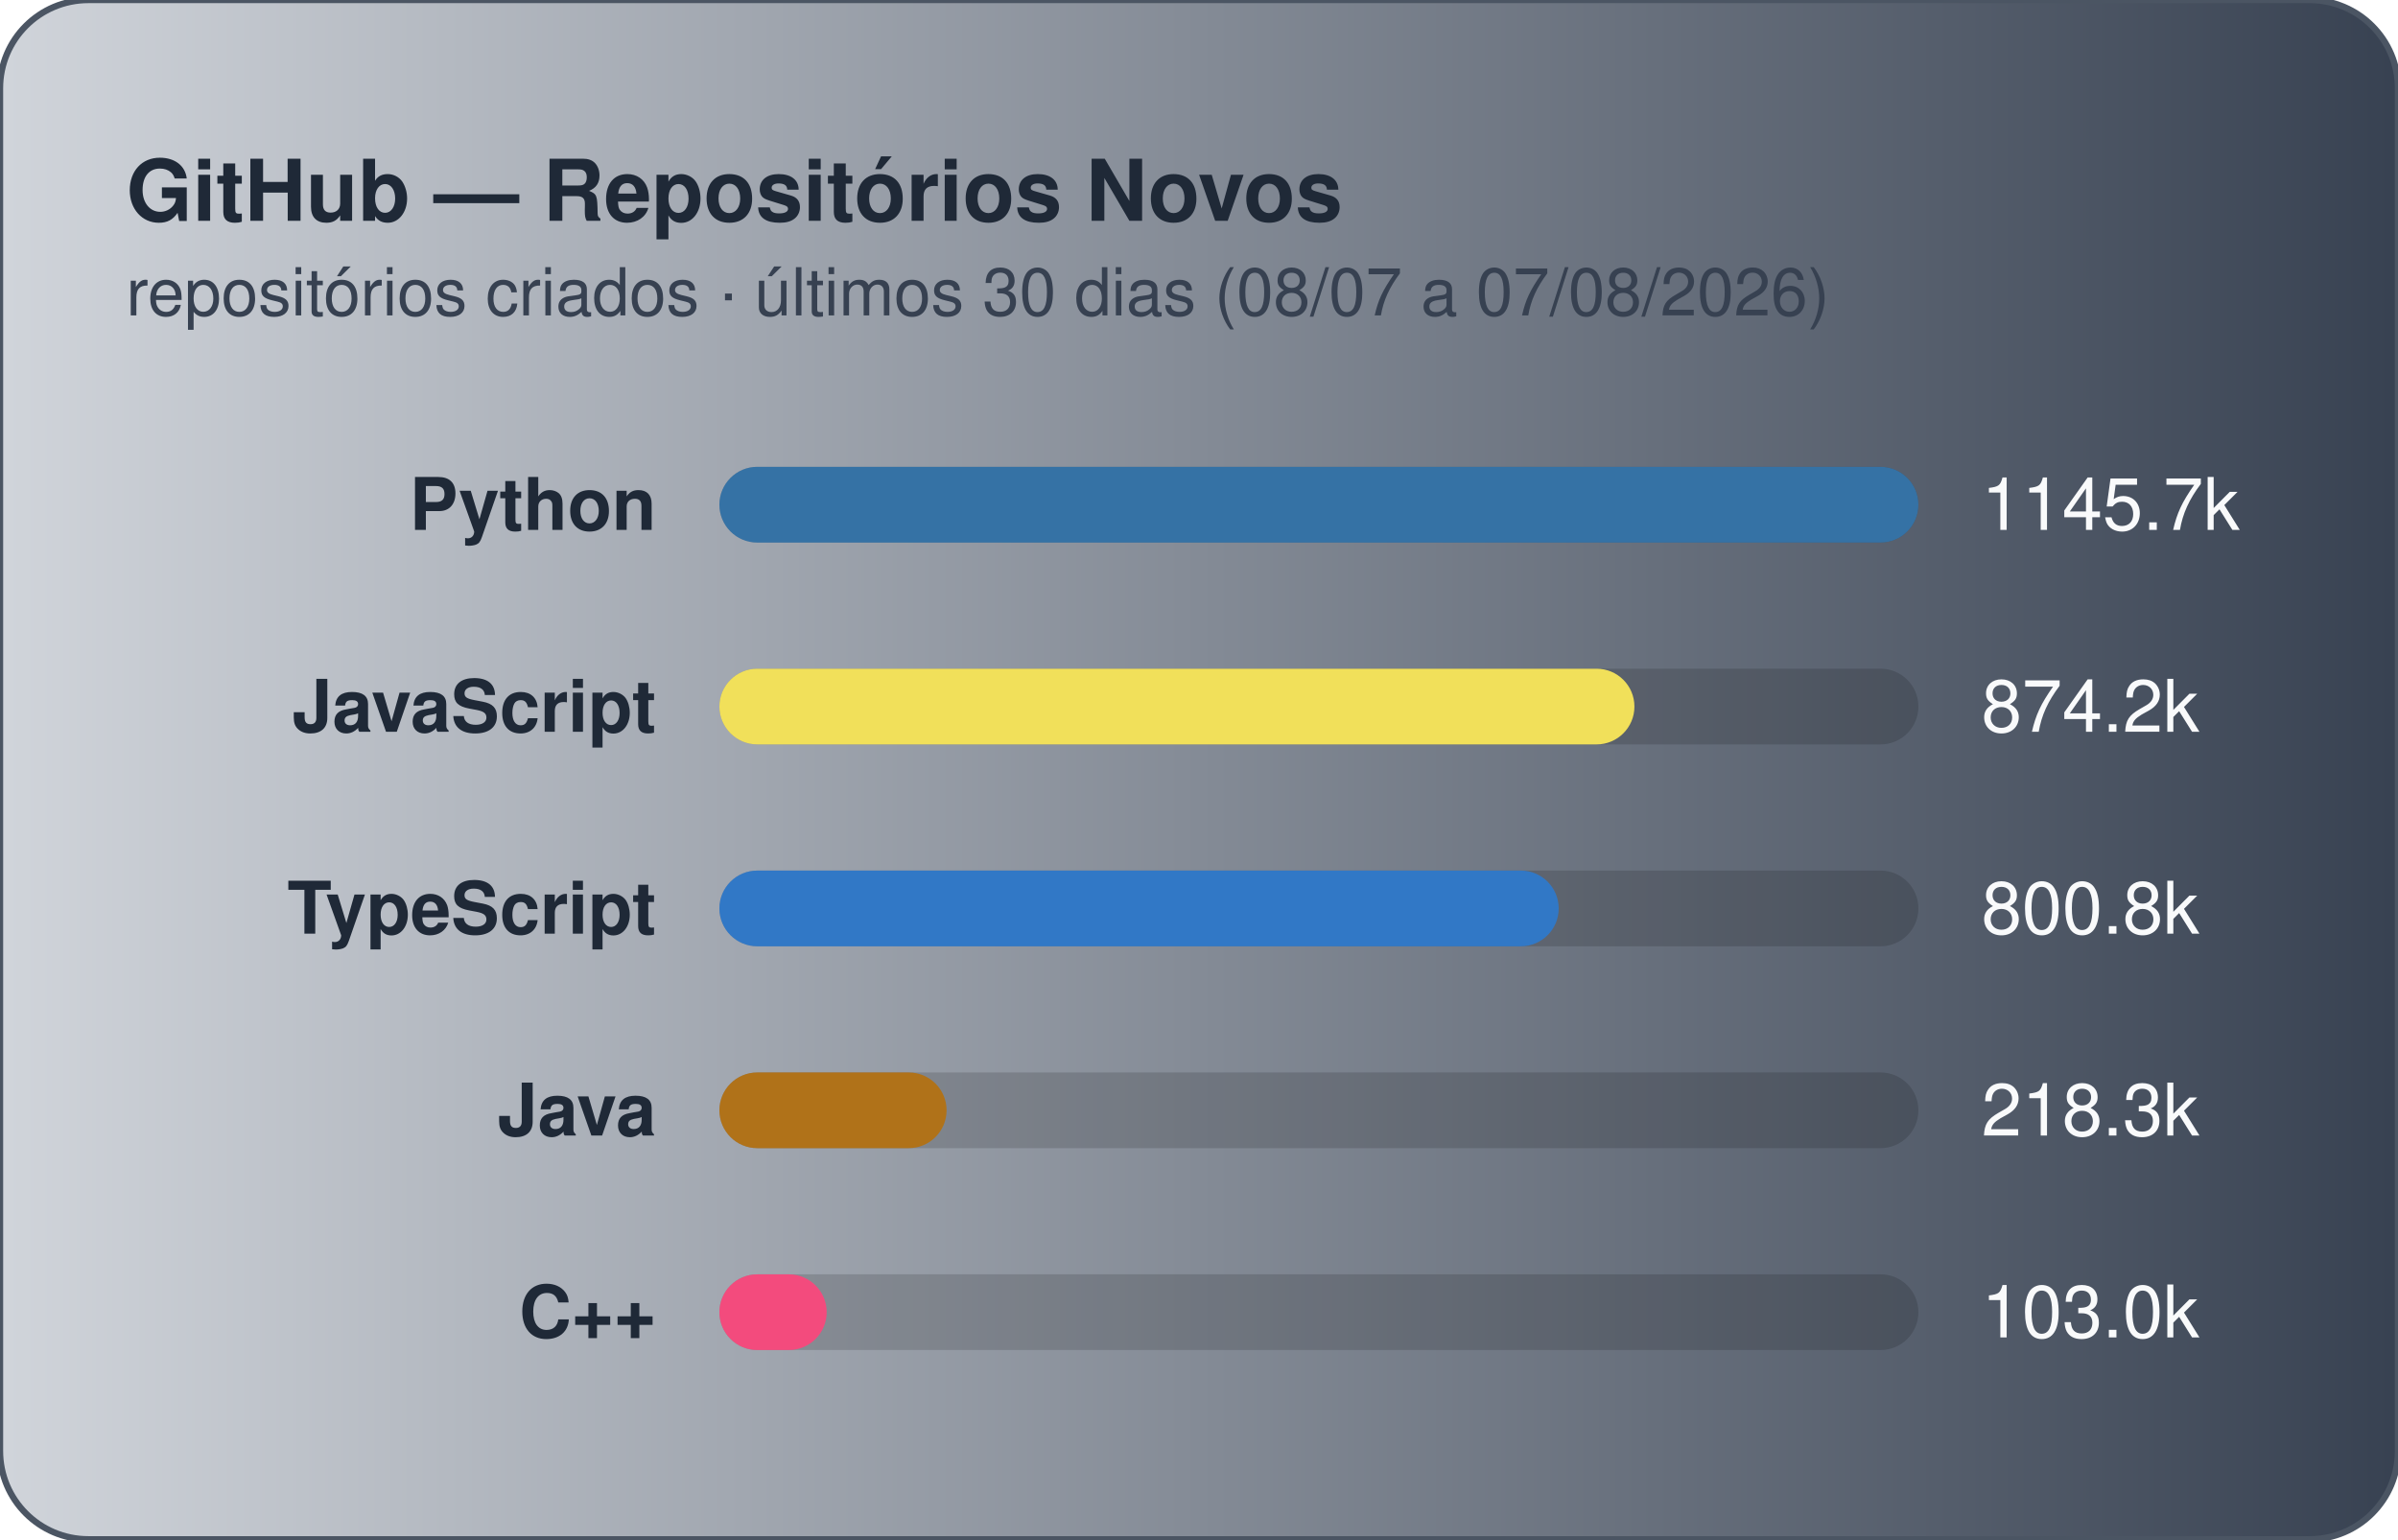
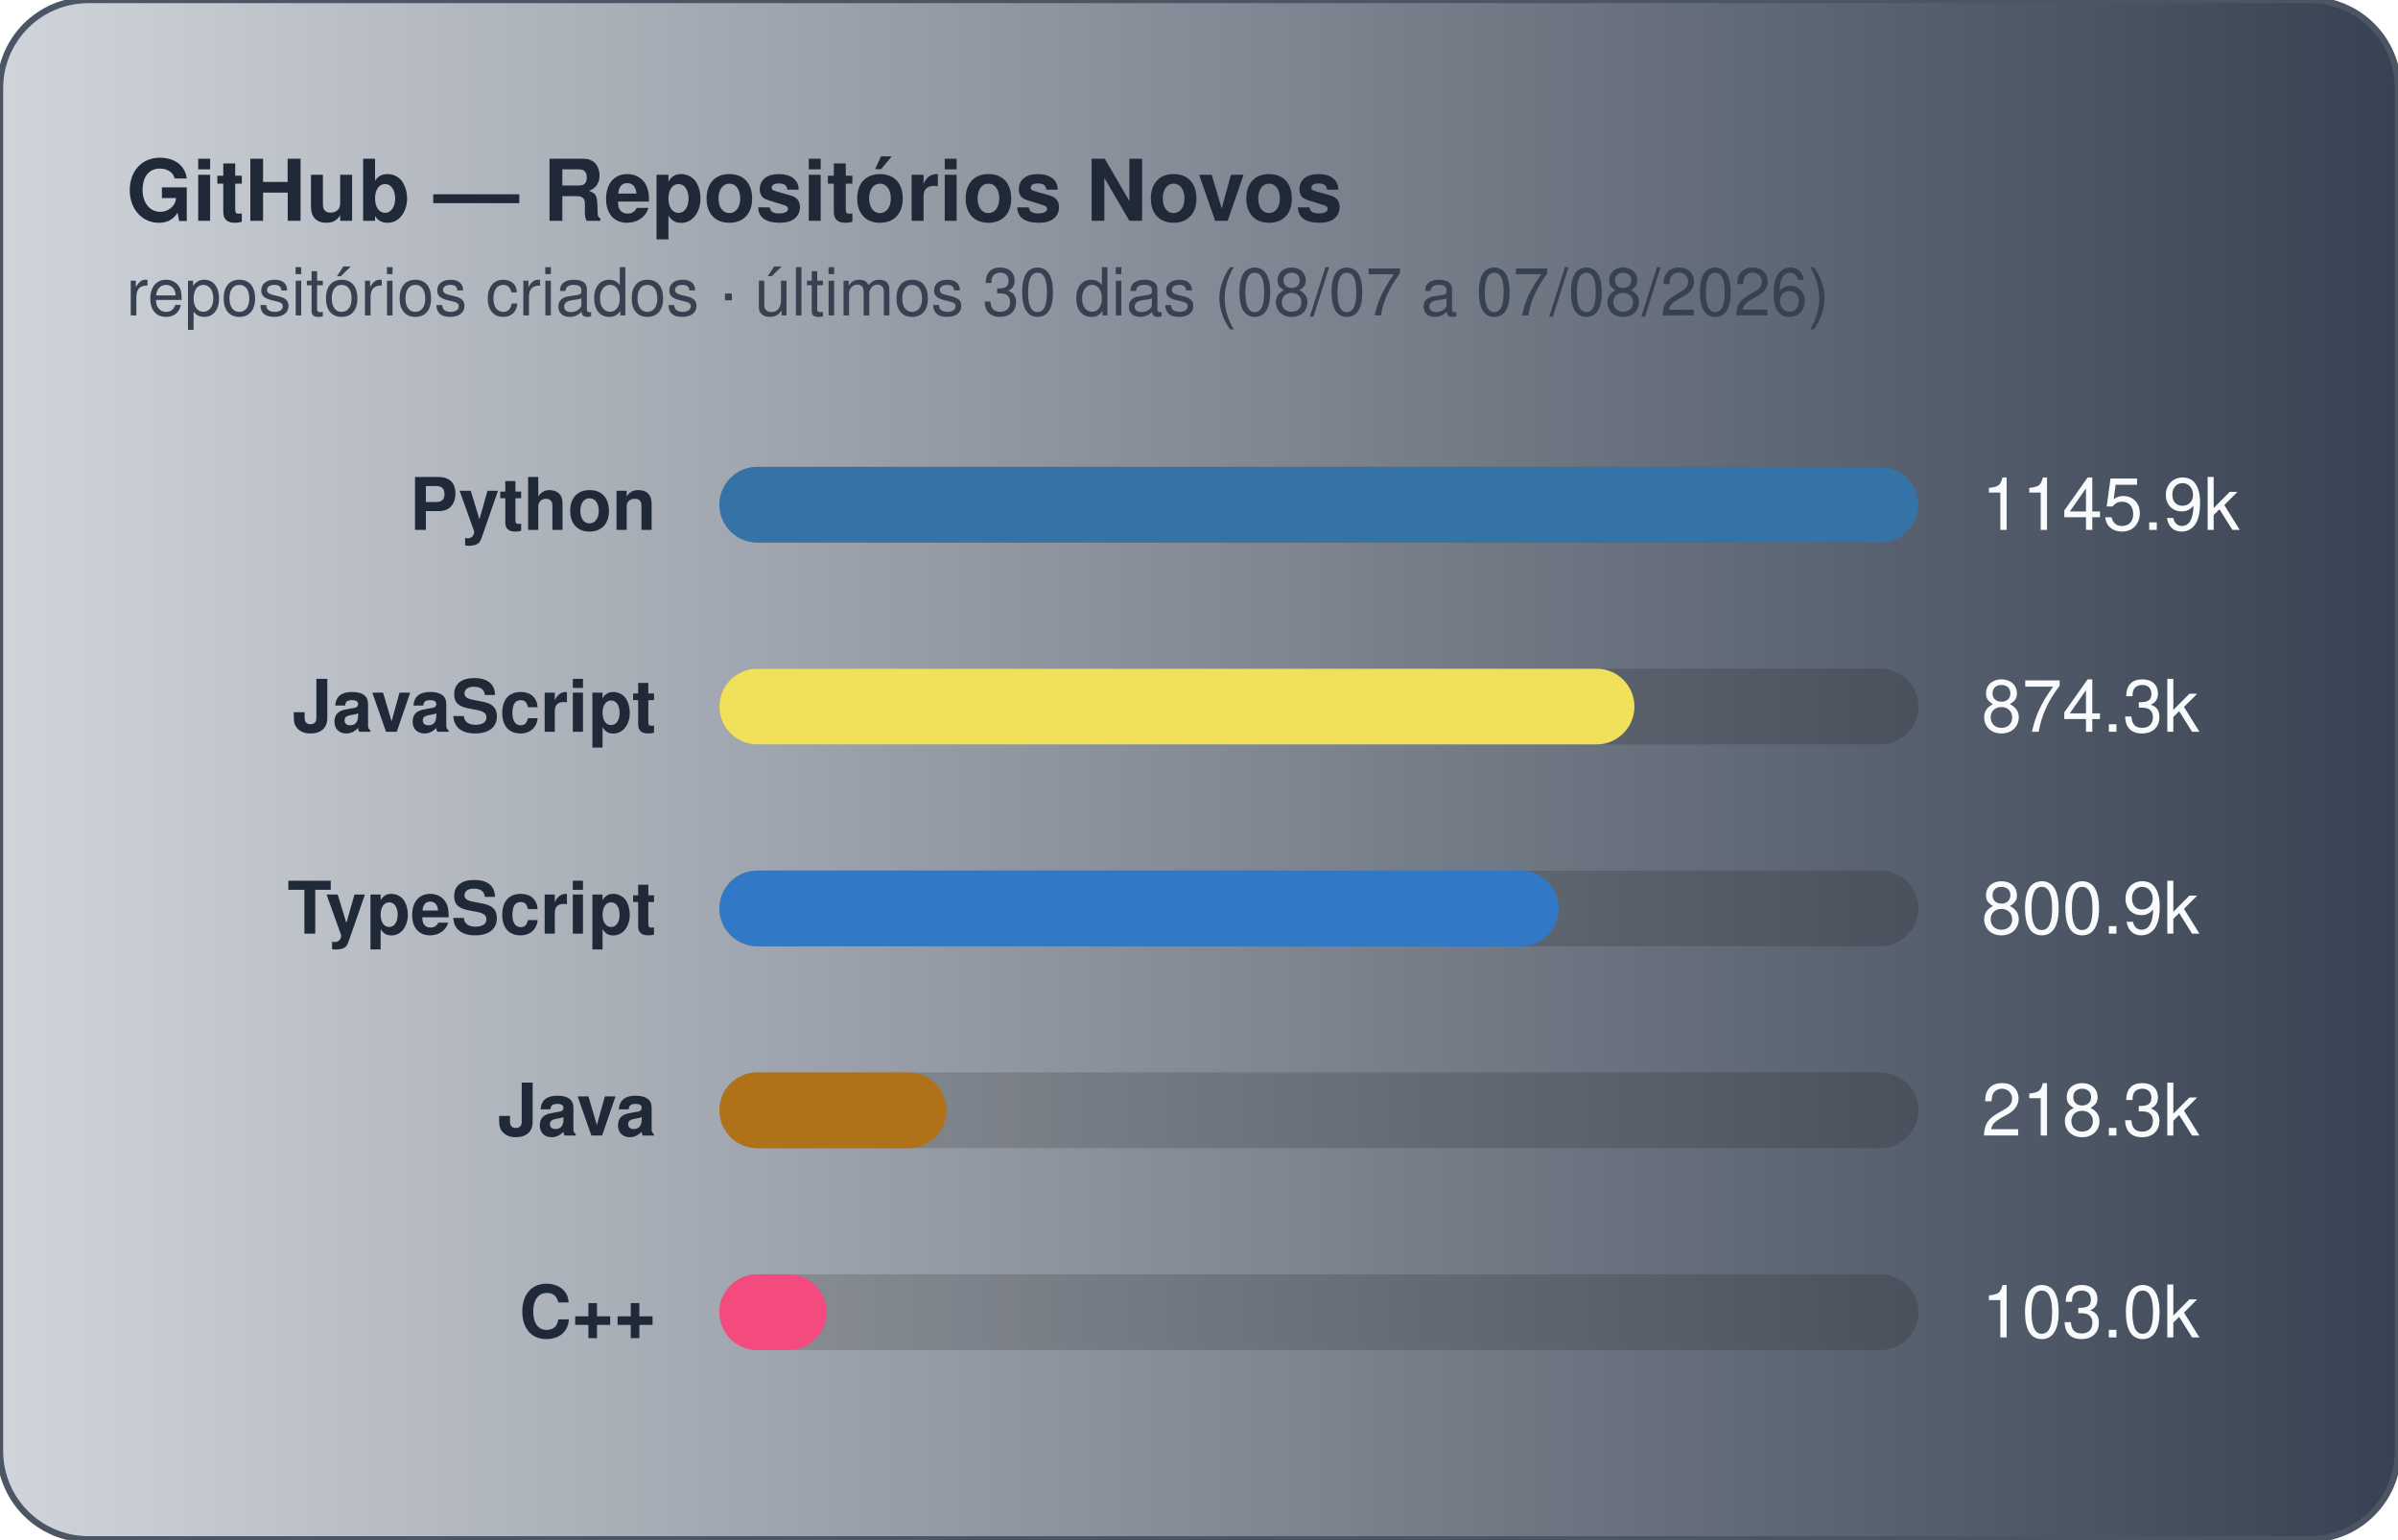
<svg xmlns="http://www.w3.org/2000/svg" width="380" height="244" viewBox="0 0 380 244" role="img" aria-label="GitHub — Repositórios Novos (repositórios criados)">
  <defs>
    <linearGradient id="gradGithubNew" x1="0%" y1="0%" x2="100%" y2="0%">
      <stop offset="0%" stop-color="#D1D5DB" />
      <stop offset="100%" stop-color="#374151" />
    </linearGradient>
  </defs>
  <style>
    text { font-family: -apple-system, BlinkMacSystemFont, "Segoe UI", Helvetica, Arial, sans-serif; font-size: 11.5px; }
    .card { fill: url(#gradGithubNew); stroke: #4b5563; stroke-width: 1; }
    .title { fill: #1f2937; font-weight: 700; font-size: 13.5px; }
    .subtitle { fill: #374151; font-size: 10.5px; }
    .lbl { fill: #1f2937; font-weight: 600; }
    .val { fill: #f9fafb; }
    .track { fill: rgba(0,0,0,0.15); }
  </style>
  <rect x="0" y="0" width="380" height="244" rx="14" class="card" />
  <text x="20" y="35" class="title">GitHub — Repositórios Novos</text>
  <text x="20" y="50" class="subtitle">repositórios criados · últimos 30 dias (08/07 a 07/08/2026)</text>
  <text x="104" y="84.0" text-anchor="end" class="lbl">Python</text>
  <rect x="114" y="74.0" width="190" height="12" rx="6" class="track" />
  <rect x="114" y="74.0" width="190" height="12" rx="6" fill="#3572A5" />
-   <text x="314" y="84.0" class="val">1145.7k</text>
+   <text x="314" y="84.0" class="val">1145.9k</text>
  <text x="104" y="116.0" text-anchor="end" class="lbl">JavaScript</text>
  <rect x="114" y="106.0" width="190" height="12" rx="6" class="track" />
  <rect x="114" y="106.0" width="145" height="12" rx="6" fill="#f1e05a" />
-   <text x="314" y="116.0" class="val">874.2k</text>
+   <text x="314" y="116.0" class="val">874.3k</text>
  <text x="104" y="148.0" text-anchor="end" class="lbl">TypeScript</text>
  <rect x="114" y="138.0" width="190" height="12" rx="6" class="track" />
  <rect x="114" y="138.0" width="133" height="12" rx="6" fill="#3178c6" />
-   <text x="314" y="148.0" class="val">800.8k</text>
+   <text x="314" y="148.0" class="val">800.9k</text>
  <text x="104" y="180.0" text-anchor="end" class="lbl">Java</text>
  <rect x="114" y="170.0" width="190" height="12" rx="6" class="track" />
  <rect x="114" y="170.0" width="36" height="12" rx="6" fill="#b07219" />
  <text x="314" y="180.0" class="val">218.3k</text>
  <text x="104" y="212.0" text-anchor="end" class="lbl">C++</text>
  <rect x="114" y="202.0" width="190" height="12" rx="6" class="track" />
  <rect x="114" y="202.0" width="17" height="12" rx="6" fill="#f34b7d" />
  <text x="314" y="212.0" class="val">103.0k</text>
</svg>
